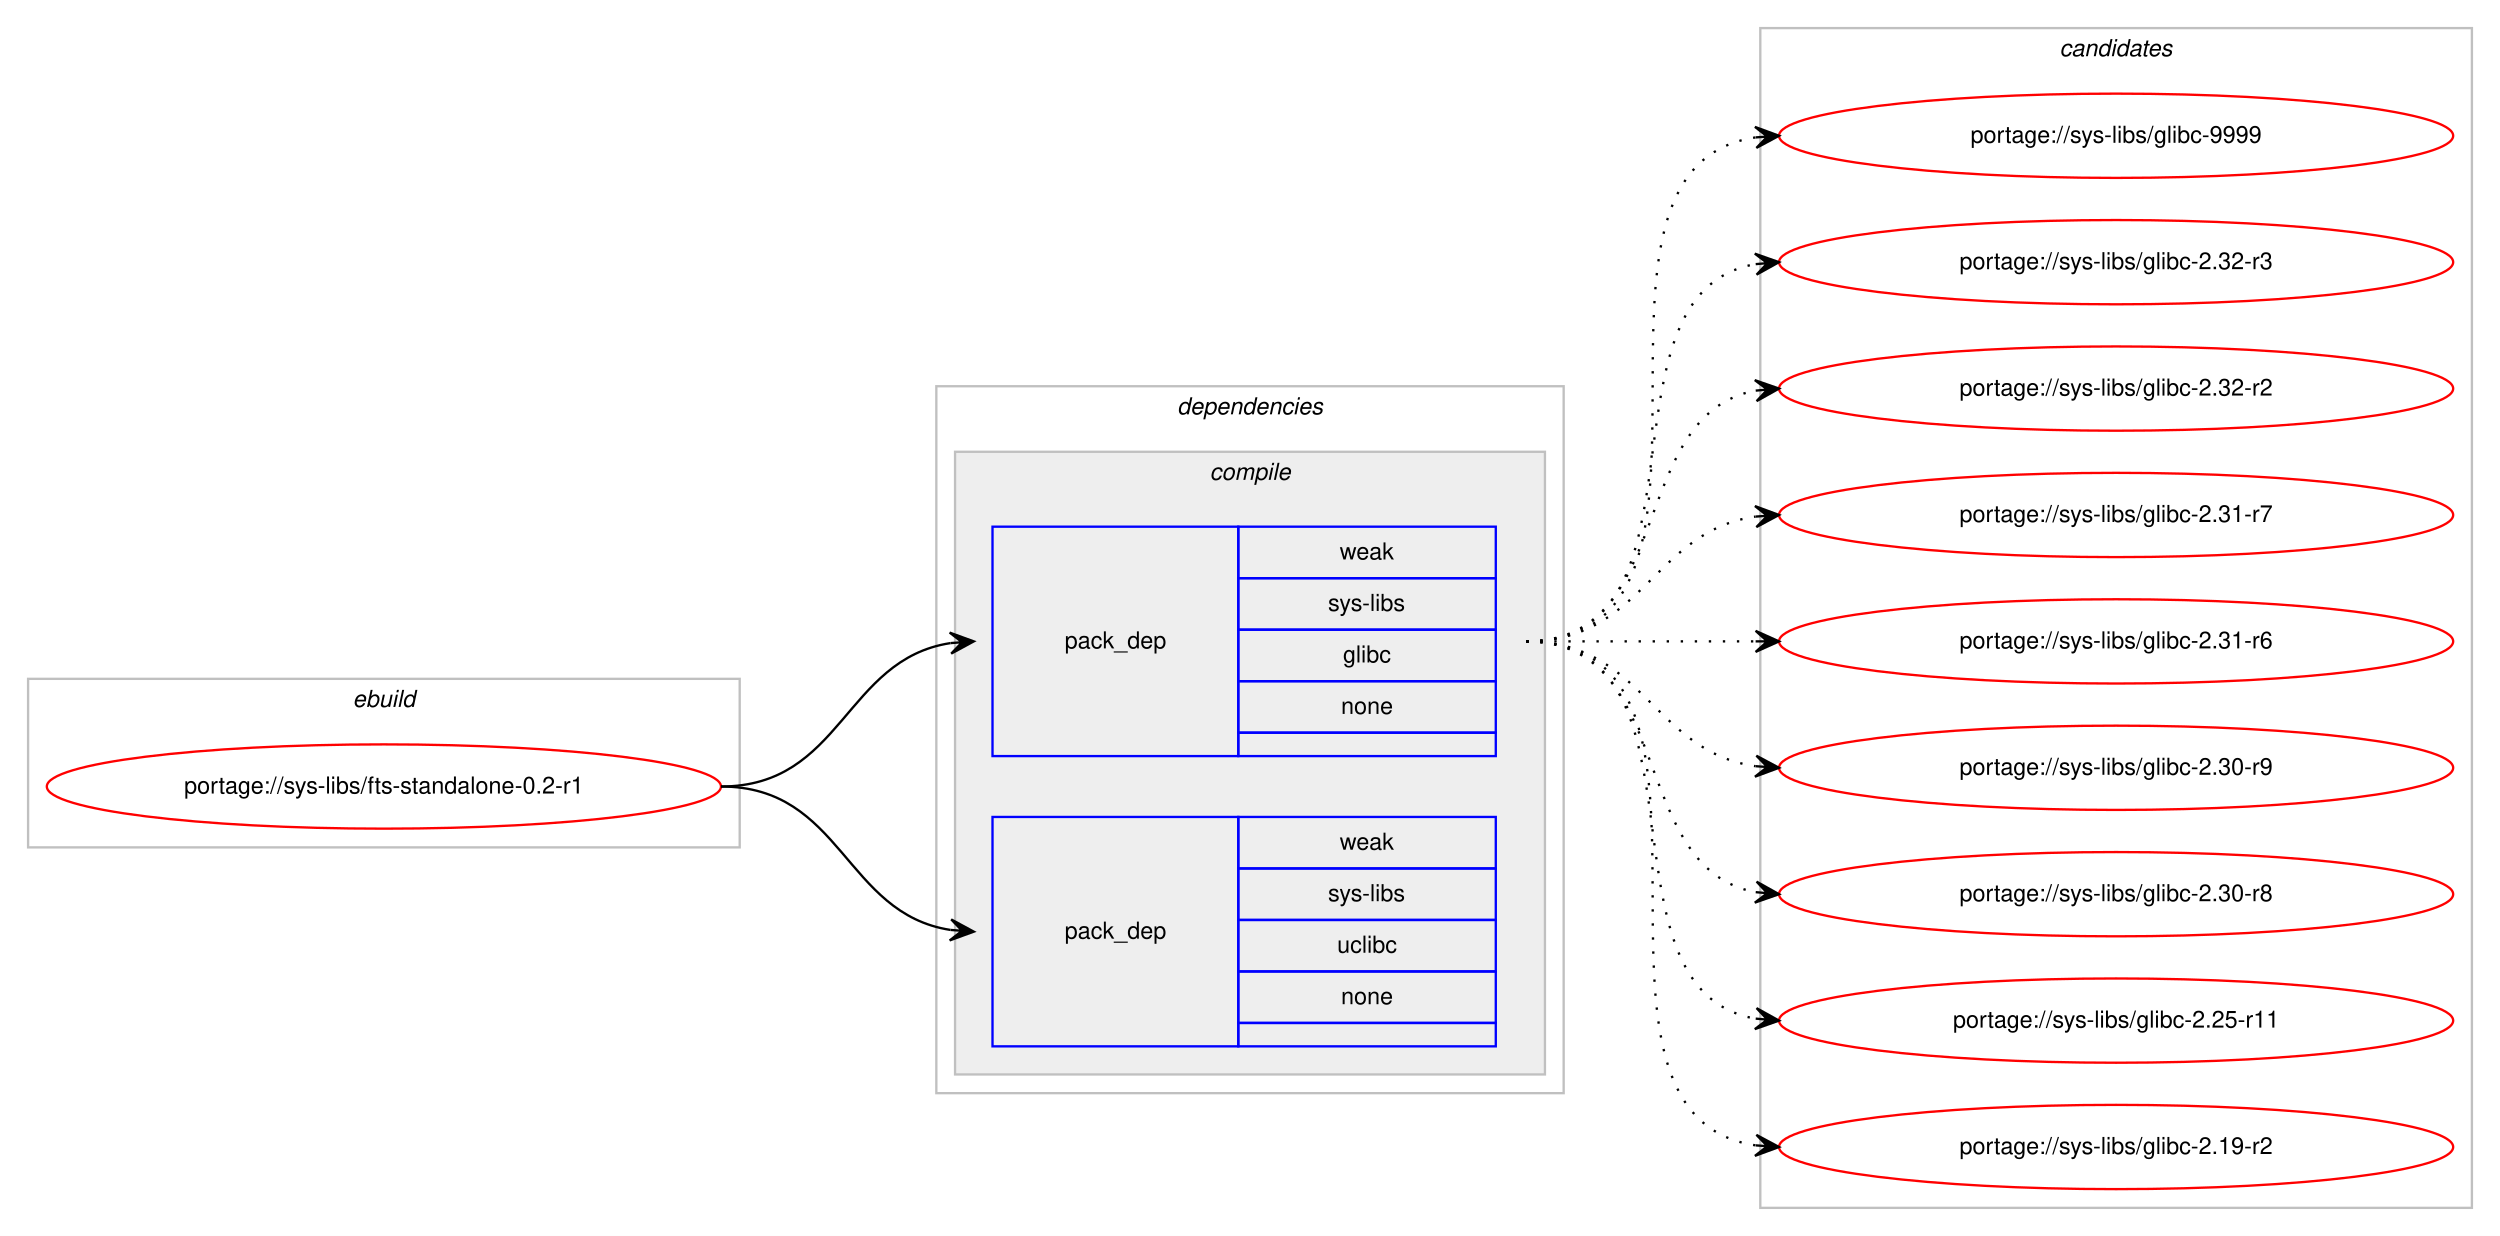
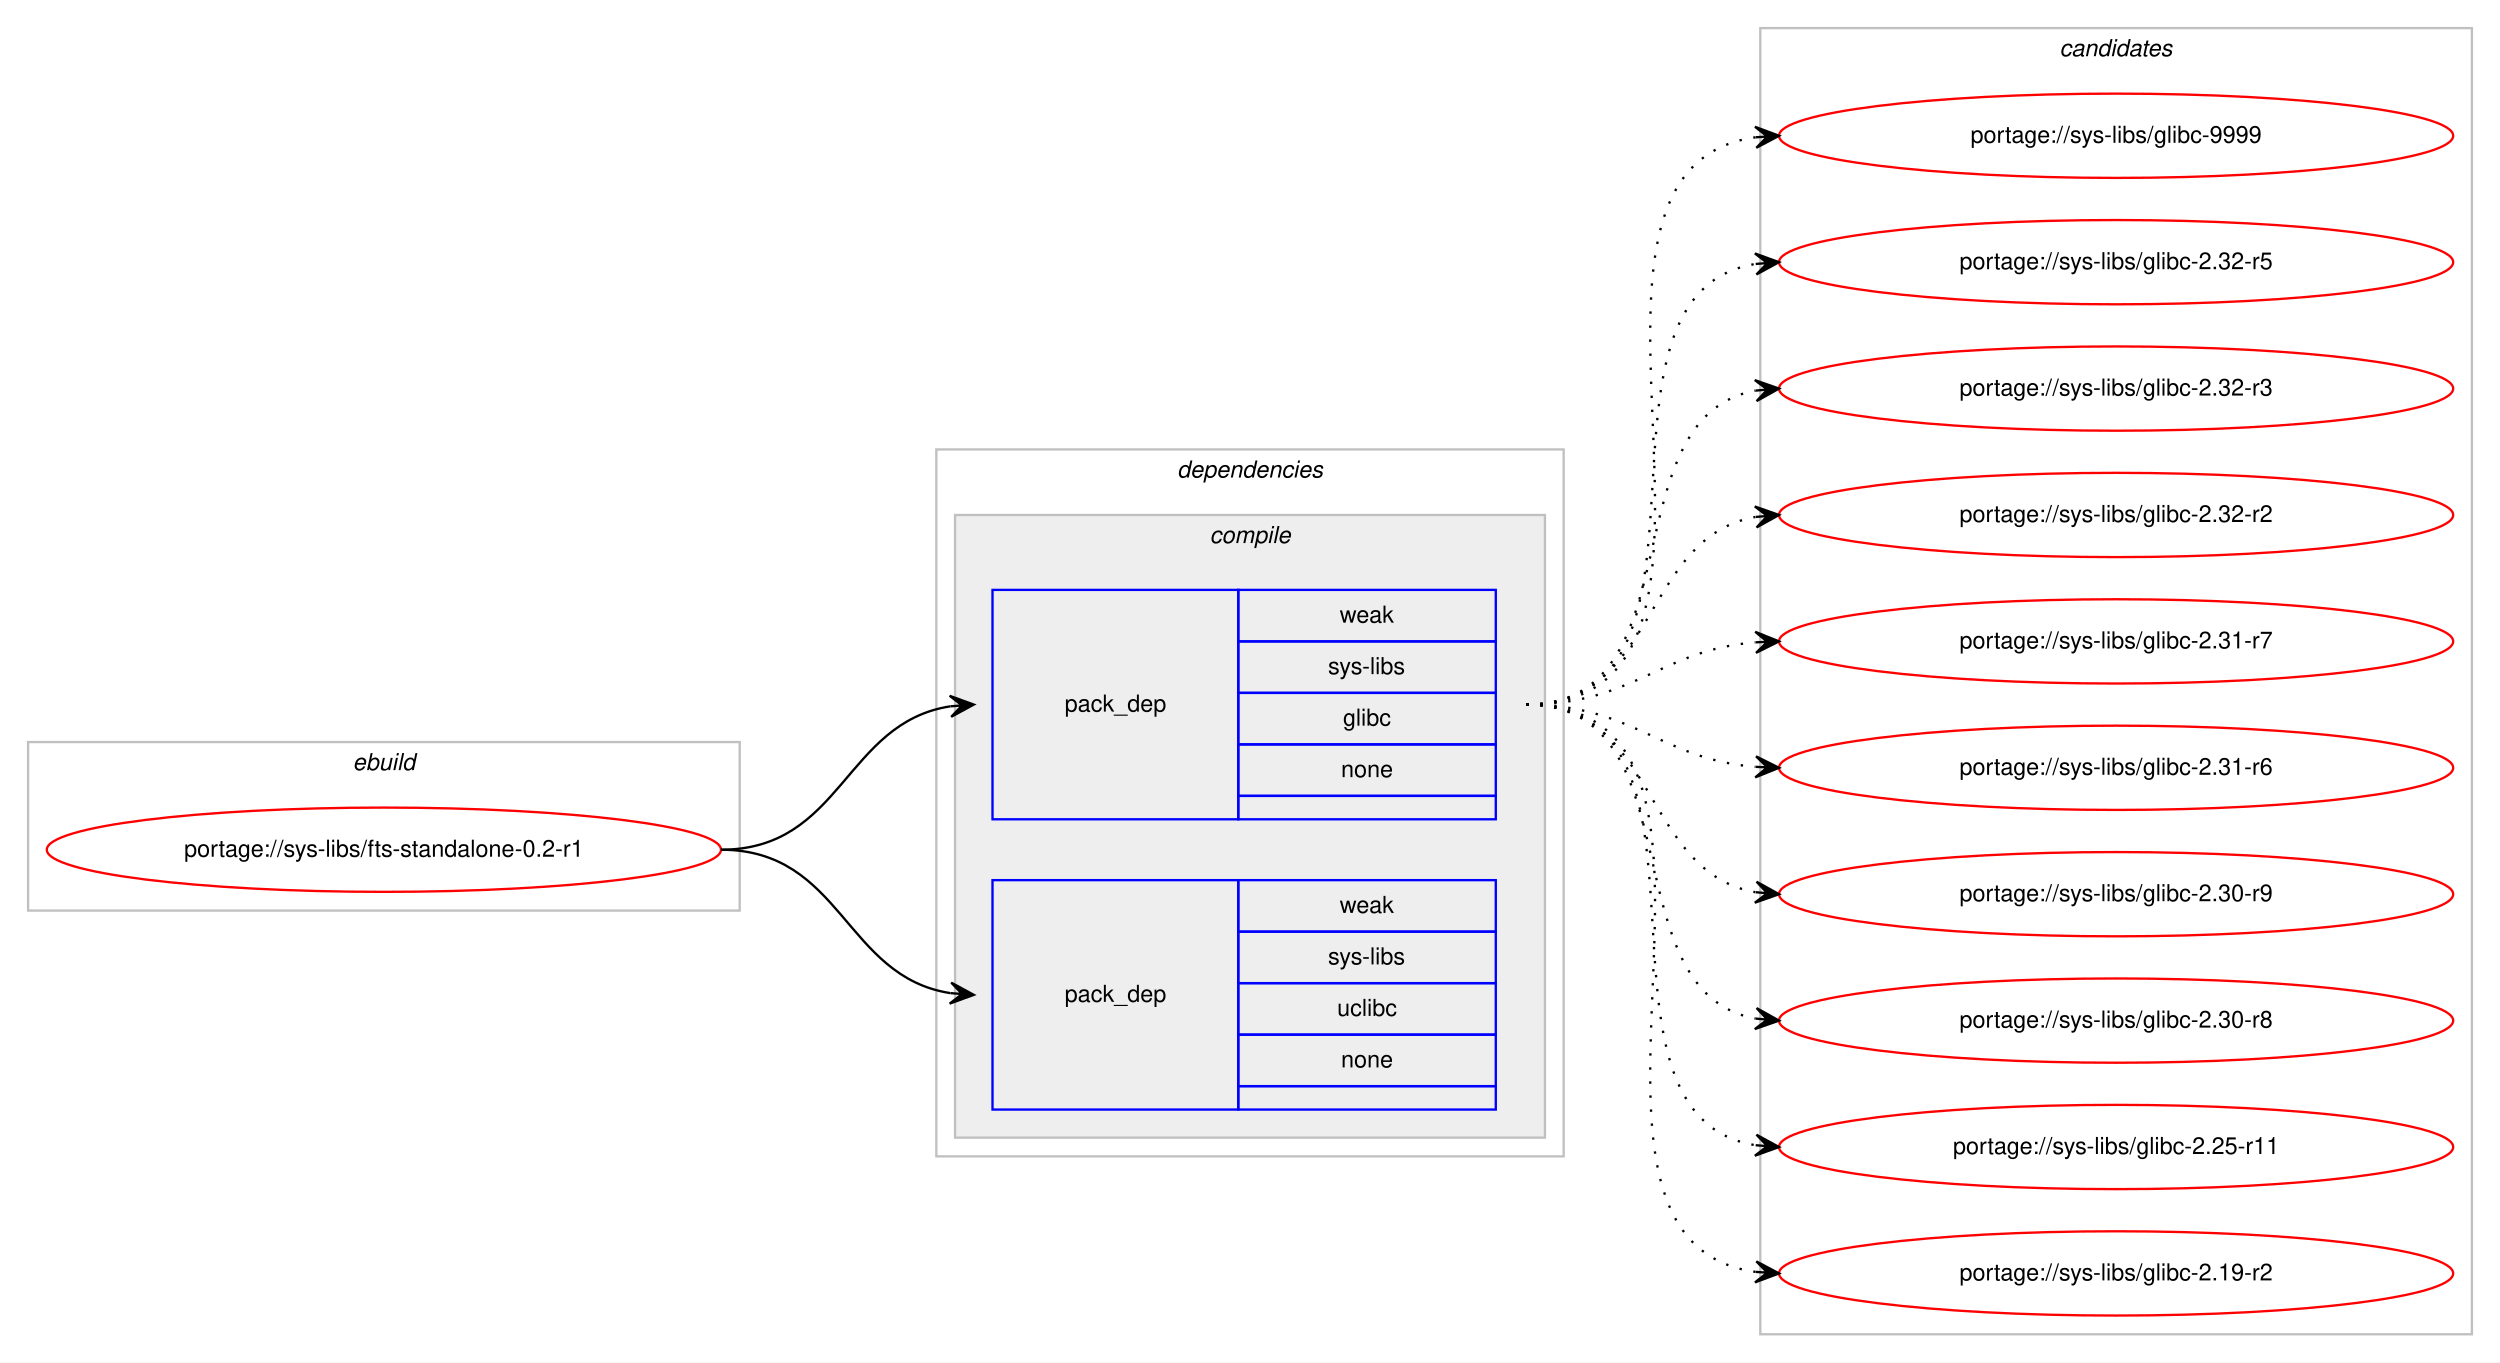
- <svg xmlns="http://www.w3.org/2000/svg" xmlns:xlink="http://www.w3.org/1999/xlink" width="1068pt" height="528pt" viewBox="0.00 0.00 1068.00 528.00">
-   <g id="graph0" class="graph" transform="scale(1 1) rotate(0) translate(4 524)">
-     <polygon fill="#ffffff" stroke="transparent" points="-4,4 -4,-524 1064,-524 1064,4 -4,4" />
+ <svg xmlns="http://www.w3.org/2000/svg" xmlns:xlink="http://www.w3.org/1999/xlink" width="1068pt" height="582pt" viewBox="0.00 0.00 1068.00 582.00">
+   <g id="graph0" class="graph" transform="scale(1 1) rotate(0) translate(4 578)">
+     <polygon fill="#ffffff" stroke="transparent" points="-4,4 -4,-578 1064,-578 1064,4 -4,4" />
    <g id="clust1" class="cluster">
-       <polygon fill="none" stroke="#c0c0c0" points="8,-162 8,-234 312,-234 312,-162 8,-162" />
-       <text text-anchor="start" x="146.663" y="-222" font-family="Helvetica,sans-Serif" font-style="italic" font-size="10.00" fill="#000000">ebuild</text>
+       <polygon fill="none" stroke="#c0c0c0" points="8,-189 8,-261 312,-261 312,-189 8,-189" />
+       <text text-anchor="start" x="146.663" y="-249" font-family="Helvetica,sans-Serif" font-style="italic" font-size="10.00" fill="#000000">ebuild</text>
    </g>
    <g id="clust2" class="cluster">
-       <polygon fill="none" stroke="#c0c0c0" points="396,-57 396,-359 664,-359 664,-57 396,-57" />
-       <text text-anchor="start" x="498.875" y="-347" font-family="Helvetica,sans-Serif" font-style="italic" font-size="10.00" fill="#000000">dependencies</text>
+       <polygon fill="none" stroke="#c0c0c0" points="396,-84 396,-386 664,-386 664,-84 396,-84" />
+       <text text-anchor="start" x="498.875" y="-374" font-family="Helvetica,sans-Serif" font-style="italic" font-size="10.00" fill="#000000">dependencies</text>
    </g>
    <g id="clust3" class="cluster">
-       <polygon fill="#eeeeee" stroke="#c0c0c0" points="404,-65 404,-331 656,-331 656,-65 404,-65" />
-       <text text-anchor="start" x="512.778" y="-319" font-family="Helvetica,sans-Serif" font-style="italic" font-size="10.00" fill="#000000">compile</text>
+       <polygon fill="#eeeeee" stroke="#c0c0c0" points="404,-92 404,-358 656,-358 656,-92 404,-92" />
+       <text text-anchor="start" x="512.778" y="-346" font-family="Helvetica,sans-Serif" font-style="italic" font-size="10.00" fill="#000000">compile</text>
    </g>
    <g id="clust8" class="cluster">
-       <polygon fill="none" stroke="#c0c0c0" points="748,-8 748,-512 1052,-512 1052,-8 748,-8" />
-       <text text-anchor="start" x="875.824" y="-500" font-family="Helvetica,sans-Serif" font-style="italic" font-size="10.00" fill="#000000">candidates</text>
+       <polygon fill="none" stroke="#c0c0c0" points="748,-8 748,-566 1052,-566 1052,-8 748,-8" />
+       <text text-anchor="start" x="875.824" y="-554" font-family="Helvetica,sans-Serif" font-style="italic" font-size="10.00" fill="#000000">candidates</text>
    </g>
    <g id="node1" class="node">
      <g id="a_node1">
        <a xlink:href="../sys-libs/fts-standalone-0.2-r1.svg" xlink:title="portage://sys-libs/fts-standalone-0.2-r1">
-           <ellipse fill="none" stroke="#ff0000" cx="160" cy="-188" rx="144" ry="18" />
-           <text text-anchor="middle" x="160" y="-185" font-family="Helvetica,sans-Serif" font-size="10.00" fill="#000000">portage://sys-libs/fts-standalone-0.2-r1</text>
+           <ellipse fill="none" stroke="#ff0000" cx="160" cy="-215" rx="144" ry="18" />
+           <text text-anchor="middle" x="160" y="-212" font-family="Helvetica,sans-Serif" font-size="10.00" fill="#000000">portage://sys-libs/fts-standalone-0.2-r1</text>
        </a>
      </g>
    </g>
    <g id="node2" class="node">
-       <polygon fill="none" stroke="#0000ff" points="420,-201 420,-299 525,-299 525,-201 420,-201" />
-       <text text-anchor="start" x="450.823" y="-247" font-family="Helvetica,sans-Serif" font-size="10.00" fill="#000000">pack_dep</text>
-       <polygon fill="none" stroke="#0000ff" points="525,-277 525,-299 635,-299 635,-277 525,-277" />
-       <text text-anchor="start" x="568.332" y="-285" font-family="Helvetica,sans-Serif" font-size="10.00" fill="#000000">weak</text>
-       <polygon fill="none" stroke="#0000ff" points="525,-255 525,-277 635,-277 635,-255 525,-255" />
-       <text text-anchor="start" x="563.337" y="-263" font-family="Helvetica,sans-Serif" font-size="10.00" fill="#000000">sys-libs</text>
-       <polygon fill="none" stroke="#0000ff" points="525,-233 525,-255 635,-255 635,-233 525,-233" />
-       <text text-anchor="start" x="569.722" y="-241" font-family="Helvetica,sans-Serif" font-size="10.00" fill="#000000">glibc</text>
-       <polygon fill="none" stroke="#0000ff" points="525,-211 525,-233 635,-233 635,-211 525,-211" />
-       <text text-anchor="start" x="568.882" y="-219" font-family="Helvetica,sans-Serif" font-size="10.00" fill="#000000">none</text>
-       <polygon fill="none" stroke="#0000ff" points="525,-201 525,-211 635,-211 635,-201 525,-201" />
+       <polygon fill="none" stroke="#0000ff" points="420,-228 420,-326 525,-326 525,-228 420,-228" />
+       <text text-anchor="start" x="450.823" y="-274" font-family="Helvetica,sans-Serif" font-size="10.00" fill="#000000">pack_dep</text>
+       <polygon fill="none" stroke="#0000ff" points="525,-304 525,-326 635,-326 635,-304 525,-304" />
+       <text text-anchor="start" x="568.332" y="-312" font-family="Helvetica,sans-Serif" font-size="10.00" fill="#000000">weak</text>
+       <polygon fill="none" stroke="#0000ff" points="525,-282 525,-304 635,-304 635,-282 525,-282" />
+       <text text-anchor="start" x="563.337" y="-290" font-family="Helvetica,sans-Serif" font-size="10.00" fill="#000000">sys-libs</text>
+       <polygon fill="none" stroke="#0000ff" points="525,-260 525,-282 635,-282 635,-260 525,-260" />
+       <text text-anchor="start" x="569.722" y="-268" font-family="Helvetica,sans-Serif" font-size="10.00" fill="#000000">glibc</text>
+       <polygon fill="none" stroke="#0000ff" points="525,-238 525,-260 635,-260 635,-238 525,-238" />
+       <text text-anchor="start" x="568.882" y="-246" font-family="Helvetica,sans-Serif" font-size="10.00" fill="#000000">none</text>
+       <polygon fill="none" stroke="#0000ff" points="525,-228 525,-238 635,-238 635,-228 525,-228" />
    </g>
    <g id="edge1" class="edge">
-       <path fill="none" stroke="#000000" d="M304,-188C355.78,-188 356.759,-242.265 401.99,-249.261" />
-       <polygon fill="#000000" stroke="#000000" points="412,-250 401.696,-253.751 407.014,-249.632 402.027,-249.263 402.027,-249.263 402.027,-249.263 407.014,-249.632 402.359,-244.775 412,-250 412,-250" />
+       <path fill="none" stroke="#000000" d="M304,-215C355.78,-215 356.759,-269.265 401.99,-276.26" />
+       <polygon fill="#000000" stroke="#000000" points="412,-277 401.696,-280.751 407.014,-276.632 402.027,-276.263 402.027,-276.263 402.027,-276.263 407.014,-276.632 402.359,-271.775 412,-277 412,-277" />
    </g>
    <g id="node3" class="node">
-       <polygon fill="none" stroke="#0000ff" points="420,-77 420,-175 525,-175 525,-77 420,-77" />
-       <text text-anchor="start" x="450.823" y="-123" font-family="Helvetica,sans-Serif" font-size="10.00" fill="#000000">pack_dep</text>
-       <polygon fill="none" stroke="#0000ff" points="525,-153 525,-175 635,-175 635,-153 525,-153" />
-       <text text-anchor="start" x="568.332" y="-161" font-family="Helvetica,sans-Serif" font-size="10.00" fill="#000000">weak</text>
-       <polygon fill="none" stroke="#0000ff" points="525,-131 525,-153 635,-153 635,-131 525,-131" />
-       <text text-anchor="start" x="563.337" y="-139" font-family="Helvetica,sans-Serif" font-size="10.00" fill="#000000">sys-libs</text>
-       <polygon fill="none" stroke="#0000ff" points="525,-109 525,-131 635,-131 635,-109 525,-109" />
-       <text text-anchor="start" x="567.222" y="-117" font-family="Helvetica,sans-Serif" font-size="10.00" fill="#000000">uclibc</text>
-       <polygon fill="none" stroke="#0000ff" points="525,-87 525,-109 635,-109 635,-87 525,-87" />
-       <text text-anchor="start" x="568.882" y="-95" font-family="Helvetica,sans-Serif" font-size="10.00" fill="#000000">none</text>
-       <polygon fill="none" stroke="#0000ff" points="525,-77 525,-87 635,-87 635,-77 525,-77" />
+       <polygon fill="none" stroke="#0000ff" points="420,-104 420,-202 525,-202 525,-104 420,-104" />
+       <text text-anchor="start" x="450.823" y="-150" font-family="Helvetica,sans-Serif" font-size="10.00" fill="#000000">pack_dep</text>
+       <polygon fill="none" stroke="#0000ff" points="525,-180 525,-202 635,-202 635,-180 525,-180" />
+       <text text-anchor="start" x="568.332" y="-188" font-family="Helvetica,sans-Serif" font-size="10.00" fill="#000000">weak</text>
+       <polygon fill="none" stroke="#0000ff" points="525,-158 525,-180 635,-180 635,-158 525,-158" />
+       <text text-anchor="start" x="563.337" y="-166" font-family="Helvetica,sans-Serif" font-size="10.00" fill="#000000">sys-libs</text>
+       <polygon fill="none" stroke="#0000ff" points="525,-136 525,-158 635,-158 635,-136 525,-136" />
+       <text text-anchor="start" x="567.222" y="-144" font-family="Helvetica,sans-Serif" font-size="10.00" fill="#000000">uclibc</text>
+       <polygon fill="none" stroke="#0000ff" points="525,-114 525,-136 635,-136 635,-114 525,-114" />
+       <text text-anchor="start" x="568.882" y="-122" font-family="Helvetica,sans-Serif" font-size="10.00" fill="#000000">none</text>
+       <polygon fill="none" stroke="#0000ff" points="525,-104 525,-114 635,-114 635,-104 525,-104" />
    </g>
    <g id="edge2" class="edge">
-       <path fill="none" stroke="#000000" d="M304,-188C355.78,-188 356.759,-133.735 401.99,-126.74" />
-       <polygon fill="#000000" stroke="#000000" points="412,-126 402.359,-131.225 407.014,-126.368 402.027,-126.737 402.027,-126.737 402.027,-126.737 407.014,-126.368 401.696,-122.249 412,-126 412,-126" />
+       <path fill="none" stroke="#000000" d="M304,-215C355.78,-215 356.759,-160.735 401.99,-153.739" />
+       <polygon fill="#000000" stroke="#000000" points="412,-153 402.359,-158.225 407.014,-153.368 402.027,-153.737 402.027,-153.737 402.027,-153.737 407.014,-153.368 401.696,-149.249 412,-153 412,-153" />
    </g>
    <g id="node4" class="node">
      <g id="a_node4">
        <a xlink:href="../sys-libs/glibc-9999.svg" xlink:title="portage://sys-libs/glibc-9999">
-           <ellipse fill="none" stroke="#ff0000" cx="900" cy="-466" rx="144" ry="18" />
-           <text text-anchor="middle" x="900" y="-463" font-family="Helvetica,sans-Serif" font-size="10.00" fill="#000000">portage://sys-libs/glibc-9999</text>
+           <ellipse fill="none" stroke="#ff0000" cx="900" cy="-520" rx="144" ry="18" />
+           <text text-anchor="middle" x="900" y="-517" font-family="Helvetica,sans-Serif" font-size="10.00" fill="#000000">portage://sys-libs/glibc-9999</text>
        </a>
      </g>
    </g>
    <g id="edge3" class="edge">
-       <path fill="none" stroke="#000000" stroke-dasharray="1,5" d="M648,-250C751.768,-250 655.516,-451.894 746.001,-465.301" />
-       <polygon fill="#000000" stroke="#000000" points="756,-466 745.711,-469.792 751.012,-465.651 746.024,-465.303 746.024,-465.303 746.024,-465.303 751.012,-465.651 746.338,-460.814 756,-466 756,-466" />
+       <path fill="none" stroke="#000000" stroke-dasharray="1,5" d="M648,-277C762.608,-277 645.36,-505.51 745.931,-519.345" />
+       <polygon fill="#000000" stroke="#000000" points="756,-520 745.729,-523.842 751.01,-519.676 746.021,-519.351 746.021,-519.351 746.021,-519.351 751.01,-519.676 746.313,-514.861 756,-520 756,-520" />
    </g>
    <g id="node5" class="node">
      <g id="a_node5">
+         <a xlink:href="../sys-libs/glibc-2.32-r5.svg" xlink:title="portage://sys-libs/glibc-2.32-r5">
+           <ellipse fill="none" stroke="#ff0000" cx="900" cy="-466" rx="144" ry="18" />
+           <text text-anchor="middle" x="900" y="-463" font-family="Helvetica,sans-Serif" font-size="10.00" fill="#000000">portage://sys-libs/glibc-2.32-r5</text>
+         </a>
+       </g>
+     </g>
+     <g id="edge4" class="edge">
+       <path fill="none" stroke="#000000" stroke-dasharray="1,5" d="M648,-277C741.157,-277 665.347,-452.233 745.964,-465.238" />
+       <polygon fill="#000000" stroke="#000000" points="756,-466 745.688,-469.73 751.014,-465.622 746.029,-465.243 746.029,-465.243 746.029,-465.243 751.014,-465.622 746.369,-460.756 756,-466 756,-466" />
+     </g>
+     <g id="node6" class="node">
+       <g id="a_node6">
        <a xlink:href="../sys-libs/glibc-2.32-r3.svg" xlink:title="portage://sys-libs/glibc-2.32-r3">
          <ellipse fill="none" stroke="#ff0000" cx="900" cy="-412" rx="144" ry="18" />
          <text text-anchor="middle" x="900" y="-409" font-family="Helvetica,sans-Serif" font-size="10.00" fill="#000000">portage://sys-libs/glibc-2.32-r3</text>
        </a>
      </g>
    </g>
-     <g id="edge4" class="edge">
-       <path fill="none" stroke="#000000" stroke-dasharray="1,5" d="M648,-250C730.815,-250 674.779,-398.377 745.661,-411.128" />
-       <polygon fill="#000000" stroke="#000000" points="756,-412 745.657,-415.644 751.018,-411.58 746.035,-411.16 746.035,-411.16 746.035,-411.16 751.018,-411.58 746.413,-406.676 756,-412 756,-412" />
+     <g id="edge5" class="edge">
+       <path fill="none" stroke="#000000" stroke-dasharray="1,5" d="M648,-277C721.236,-277 683.175,-399.64 745.977,-411.138" />
+       <polygon fill="#000000" stroke="#000000" points="756,-412 745.651,-415.626 751.018,-411.572 746.037,-411.143 746.037,-411.143 746.037,-411.143 751.018,-411.572 746.423,-406.659 756,-412 756,-412" />
    </g>
-     <g id="node6" class="node">
-       <g id="a_node6">
+     <g id="node7" class="node">
+       <g id="a_node7">
        <a xlink:href="../sys-libs/glibc-2.32-r2.svg" xlink:title="portage://sys-libs/glibc-2.32-r2">
          <ellipse fill="none" stroke="#ff0000" cx="900" cy="-358" rx="144" ry="18" />
          <text text-anchor="middle" x="900" y="-355" font-family="Helvetica,sans-Serif" font-size="10.00" fill="#000000">portage://sys-libs/glibc-2.32-r2</text>
        </a>
      </g>
    </g>
-     <g id="edge5" class="edge">
-       <path fill="none" stroke="#000000" stroke-dasharray="1,5" d="M648,-250C712.303,-250 690.78,-346.91 746.031,-357.131" />
-       <polygon fill="#000000" stroke="#000000" points="756,-358 745.647,-361.614 751.019,-357.566 746.038,-357.131 746.038,-357.131 746.038,-357.131 751.019,-357.566 746.429,-352.648 756,-358 756,-358" />
+     <g id="edge6" class="edge">
+       <path fill="none" stroke="#000000" stroke-dasharray="1,5" d="M648,-277C704.367,-277 697.189,-348.488 745.861,-357.145" />
+       <polygon fill="#000000" stroke="#000000" points="756,-358 745.657,-361.644 751.018,-357.58 746.035,-357.16 746.035,-357.16 746.035,-357.16 751.018,-357.58 746.413,-352.676 756,-358 756,-358" />
    </g>
-     <g id="node7" class="node">
-       <g id="a_node7">
+     <g id="node8" class="node">
+       <g id="a_node8">
        <a xlink:href="../sys-libs/glibc-2.31-r7.svg" xlink:title="portage://sys-libs/glibc-2.31-r7">
          <ellipse fill="none" stroke="#ff0000" cx="900" cy="-304" rx="144" ry="18" />
          <text text-anchor="middle" x="900" y="-301" font-family="Helvetica,sans-Serif" font-size="10.00" fill="#000000">portage://sys-libs/glibc-2.31-r7</text>
        </a>
      </g>
    </g>
-     <g id="edge6" class="edge">
-       <path fill="none" stroke="#000000" stroke-dasharray="1,5" d="M648,-250C698.102,-250 702.012,-297.066 745.979,-303.317" />
-       <polygon fill="#000000" stroke="#000000" points="756,-304 745.717,-307.81 751.012,-303.66 746.023,-303.32 746.023,-303.32 746.023,-303.32 751.012,-303.66 746.329,-298.831 756,-304 756,-304" />
+     <g id="edge7" class="edge">
+       <path fill="none" stroke="#000000" stroke-dasharray="1,5" d="M648,-277C693.902,-277 705.004,-300.239 745.876,-303.597" />
+       <polygon fill="#000000" stroke="#000000" points="756,-304 745.829,-308.099 751.004,-303.801 746.008,-303.603 746.008,-303.603 746.008,-303.603 751.004,-303.801 746.187,-299.106 756,-304 756,-304" />
    </g>
-     <g id="node8" class="node">
-       <g id="a_node8">
+     <g id="node9" class="node">
+       <g id="a_node9">
        <a xlink:href="../sys-libs/glibc-2.31-r6.svg" xlink:title="portage://sys-libs/glibc-2.31-r6">
          <ellipse fill="none" stroke="#ff0000" cx="900" cy="-250" rx="144" ry="18" />
          <text text-anchor="middle" x="900" y="-247" font-family="Helvetica,sans-Serif" font-size="10.00" fill="#000000">portage://sys-libs/glibc-2.31-r6</text>
        </a>
      </g>
    </g>
-     <g id="edge7" class="edge">
-       <path fill="none" stroke="#000000" stroke-dasharray="1,5" d="M648,-250C692.438,-250 706.02,-250 745.878,-250" />
-       <polygon fill="#000000" stroke="#000000" points="756,-250 746,-254.5 751,-250 746,-250 746,-250 746,-250 751,-250 746,-245.5 756,-250 756,-250" />
+     <g id="edge8" class="edge">
+       <path fill="none" stroke="#000000" stroke-dasharray="1,5" d="M648,-277C693.902,-277 705.004,-253.761 745.876,-250.403" />
+       <polygon fill="#000000" stroke="#000000" points="756,-250 746.187,-254.894 751.004,-250.199 746.008,-250.398 746.008,-250.398 746.008,-250.398 751.004,-250.199 745.829,-245.901 756,-250 756,-250" />
    </g>
-     <g id="node9" class="node">
-       <g id="a_node9">
+     <g id="node10" class="node">
+       <g id="a_node10">
        <a xlink:href="../sys-libs/glibc-2.30-r9.svg" xlink:title="portage://sys-libs/glibc-2.30-r9">
          <ellipse fill="none" stroke="#ff0000" cx="900" cy="-196" rx="144" ry="18" />
          <text text-anchor="middle" x="900" y="-193" font-family="Helvetica,sans-Serif" font-size="10.00" fill="#000000">portage://sys-libs/glibc-2.30-r9</text>
        </a>
      </g>
    </g>
-     <g id="edge8" class="edge">
-       <path fill="none" stroke="#000000" stroke-dasharray="1,5" d="M648,-250C698.102,-250 702.012,-202.934 745.979,-196.683" />
-       <polygon fill="#000000" stroke="#000000" points="756,-196 746.329,-201.169 751.012,-196.34 746.023,-196.68 746.023,-196.68 746.023,-196.68 751.012,-196.34 745.717,-192.19 756,-196 756,-196" />
+     <g id="edge9" class="edge">
+       <path fill="none" stroke="#000000" stroke-dasharray="1,5" d="M648,-277C704.367,-277 697.189,-205.512 745.861,-196.855" />
+       <polygon fill="#000000" stroke="#000000" points="756,-196 746.413,-201.324 751.018,-196.42 746.035,-196.84 746.035,-196.84 746.035,-196.84 751.018,-196.42 745.657,-192.356 756,-196 756,-196" />
    </g>
-     <g id="node10" class="node">
-       <g id="a_node10">
+     <g id="node11" class="node">
+       <g id="a_node11">
        <a xlink:href="../sys-libs/glibc-2.30-r8.svg" xlink:title="portage://sys-libs/glibc-2.30-r8">
          <ellipse fill="none" stroke="#ff0000" cx="900" cy="-142" rx="144" ry="18" />
          <text text-anchor="middle" x="900" y="-139" font-family="Helvetica,sans-Serif" font-size="10.00" fill="#000000">portage://sys-libs/glibc-2.30-r8</text>
        </a>
      </g>
    </g>
-     <g id="edge9" class="edge">
-       <path fill="none" stroke="#000000" stroke-dasharray="1,5" d="M648,-250C712.303,-250 690.78,-153.09 746.031,-142.869" />
-       <polygon fill="#000000" stroke="#000000" points="756,-142 746.429,-147.352 751.019,-142.434 746.038,-142.869 746.038,-142.869 746.038,-142.869 751.019,-142.434 745.647,-138.386 756,-142 756,-142" />
+     <g id="edge10" class="edge">
+       <path fill="none" stroke="#000000" stroke-dasharray="1,5" d="M648,-277C721.236,-277 683.175,-154.36 745.977,-142.862" />
+       <polygon fill="#000000" stroke="#000000" points="756,-142 746.423,-147.34 751.018,-142.429 746.037,-142.857 746.037,-142.857 746.037,-142.857 751.018,-142.429 745.651,-138.374 756,-142 756,-142" />
    </g>
-     <g id="node11" class="node">
-       <g id="a_node11">
+     <g id="node12" class="node">
+       <g id="a_node12">
        <a xlink:href="../sys-libs/glibc-2.25-r11.svg" xlink:title="portage://sys-libs/glibc-2.25-r11">
          <ellipse fill="none" stroke="#ff0000" cx="900" cy="-88" rx="144" ry="18" />
          <text text-anchor="middle" x="900" y="-85" font-family="Helvetica,sans-Serif" font-size="10.00" fill="#000000">portage://sys-libs/glibc-2.25-r11</text>
        </a>
      </g>
    </g>
-     <g id="edge10" class="edge">
-       <path fill="none" stroke="#000000" stroke-dasharray="1,5" d="M648,-250C730.815,-250 674.779,-101.623 745.661,-88.872" />
-       <polygon fill="#000000" stroke="#000000" points="756,-88 746.413,-93.324 751.018,-88.42 746.035,-88.84 746.035,-88.84 746.035,-88.84 751.018,-88.42 745.657,-84.356 756,-88 756,-88" />
+     <g id="edge11" class="edge">
+       <path fill="none" stroke="#000000" stroke-dasharray="1,5" d="M648,-277C741.157,-277 665.347,-101.767 745.964,-88.761" />
+       <polygon fill="#000000" stroke="#000000" points="756,-88 746.369,-93.244 751.014,-88.378 746.029,-88.757 746.029,-88.757 746.029,-88.757 751.014,-88.378 745.688,-84.27 756,-88 756,-88" />
    </g>
-     <g id="node12" class="node">
-       <g id="a_node12">
+     <g id="node13" class="node">
+       <g id="a_node13">
        <a xlink:href="../sys-libs/glibc-2.19-r2.svg" xlink:title="portage://sys-libs/glibc-2.19-r2">
          <ellipse fill="none" stroke="#ff0000" cx="900" cy="-34" rx="144" ry="18" />
          <text text-anchor="middle" x="900" y="-31" font-family="Helvetica,sans-Serif" font-size="10.00" fill="#000000">portage://sys-libs/glibc-2.19-r2</text>
        </a>
      </g>
    </g>
-     <g id="edge11" class="edge">
-       <path fill="none" stroke="#000000" stroke-dasharray="1,5" d="M648,-250C751.768,-250 655.516,-48.106 746.001,-34.699" />
-       <polygon fill="#000000" stroke="#000000" points="756,-34 746.338,-39.186 751.012,-34.349 746.024,-34.697 746.024,-34.697 746.024,-34.697 751.012,-34.349 745.711,-30.208 756,-34 756,-34" />
+     <g id="edge12" class="edge">
+       <path fill="none" stroke="#000000" stroke-dasharray="1,5" d="M648,-277C762.608,-277 645.36,-48.49 745.931,-34.655" />
+       <polygon fill="#000000" stroke="#000000" points="756,-34 746.313,-39.139 751.01,-34.324 746.021,-34.649 746.021,-34.649 746.021,-34.649 751.01,-34.324 745.729,-30.158 756,-34 756,-34" />
    </g>
  </g>
</svg>
